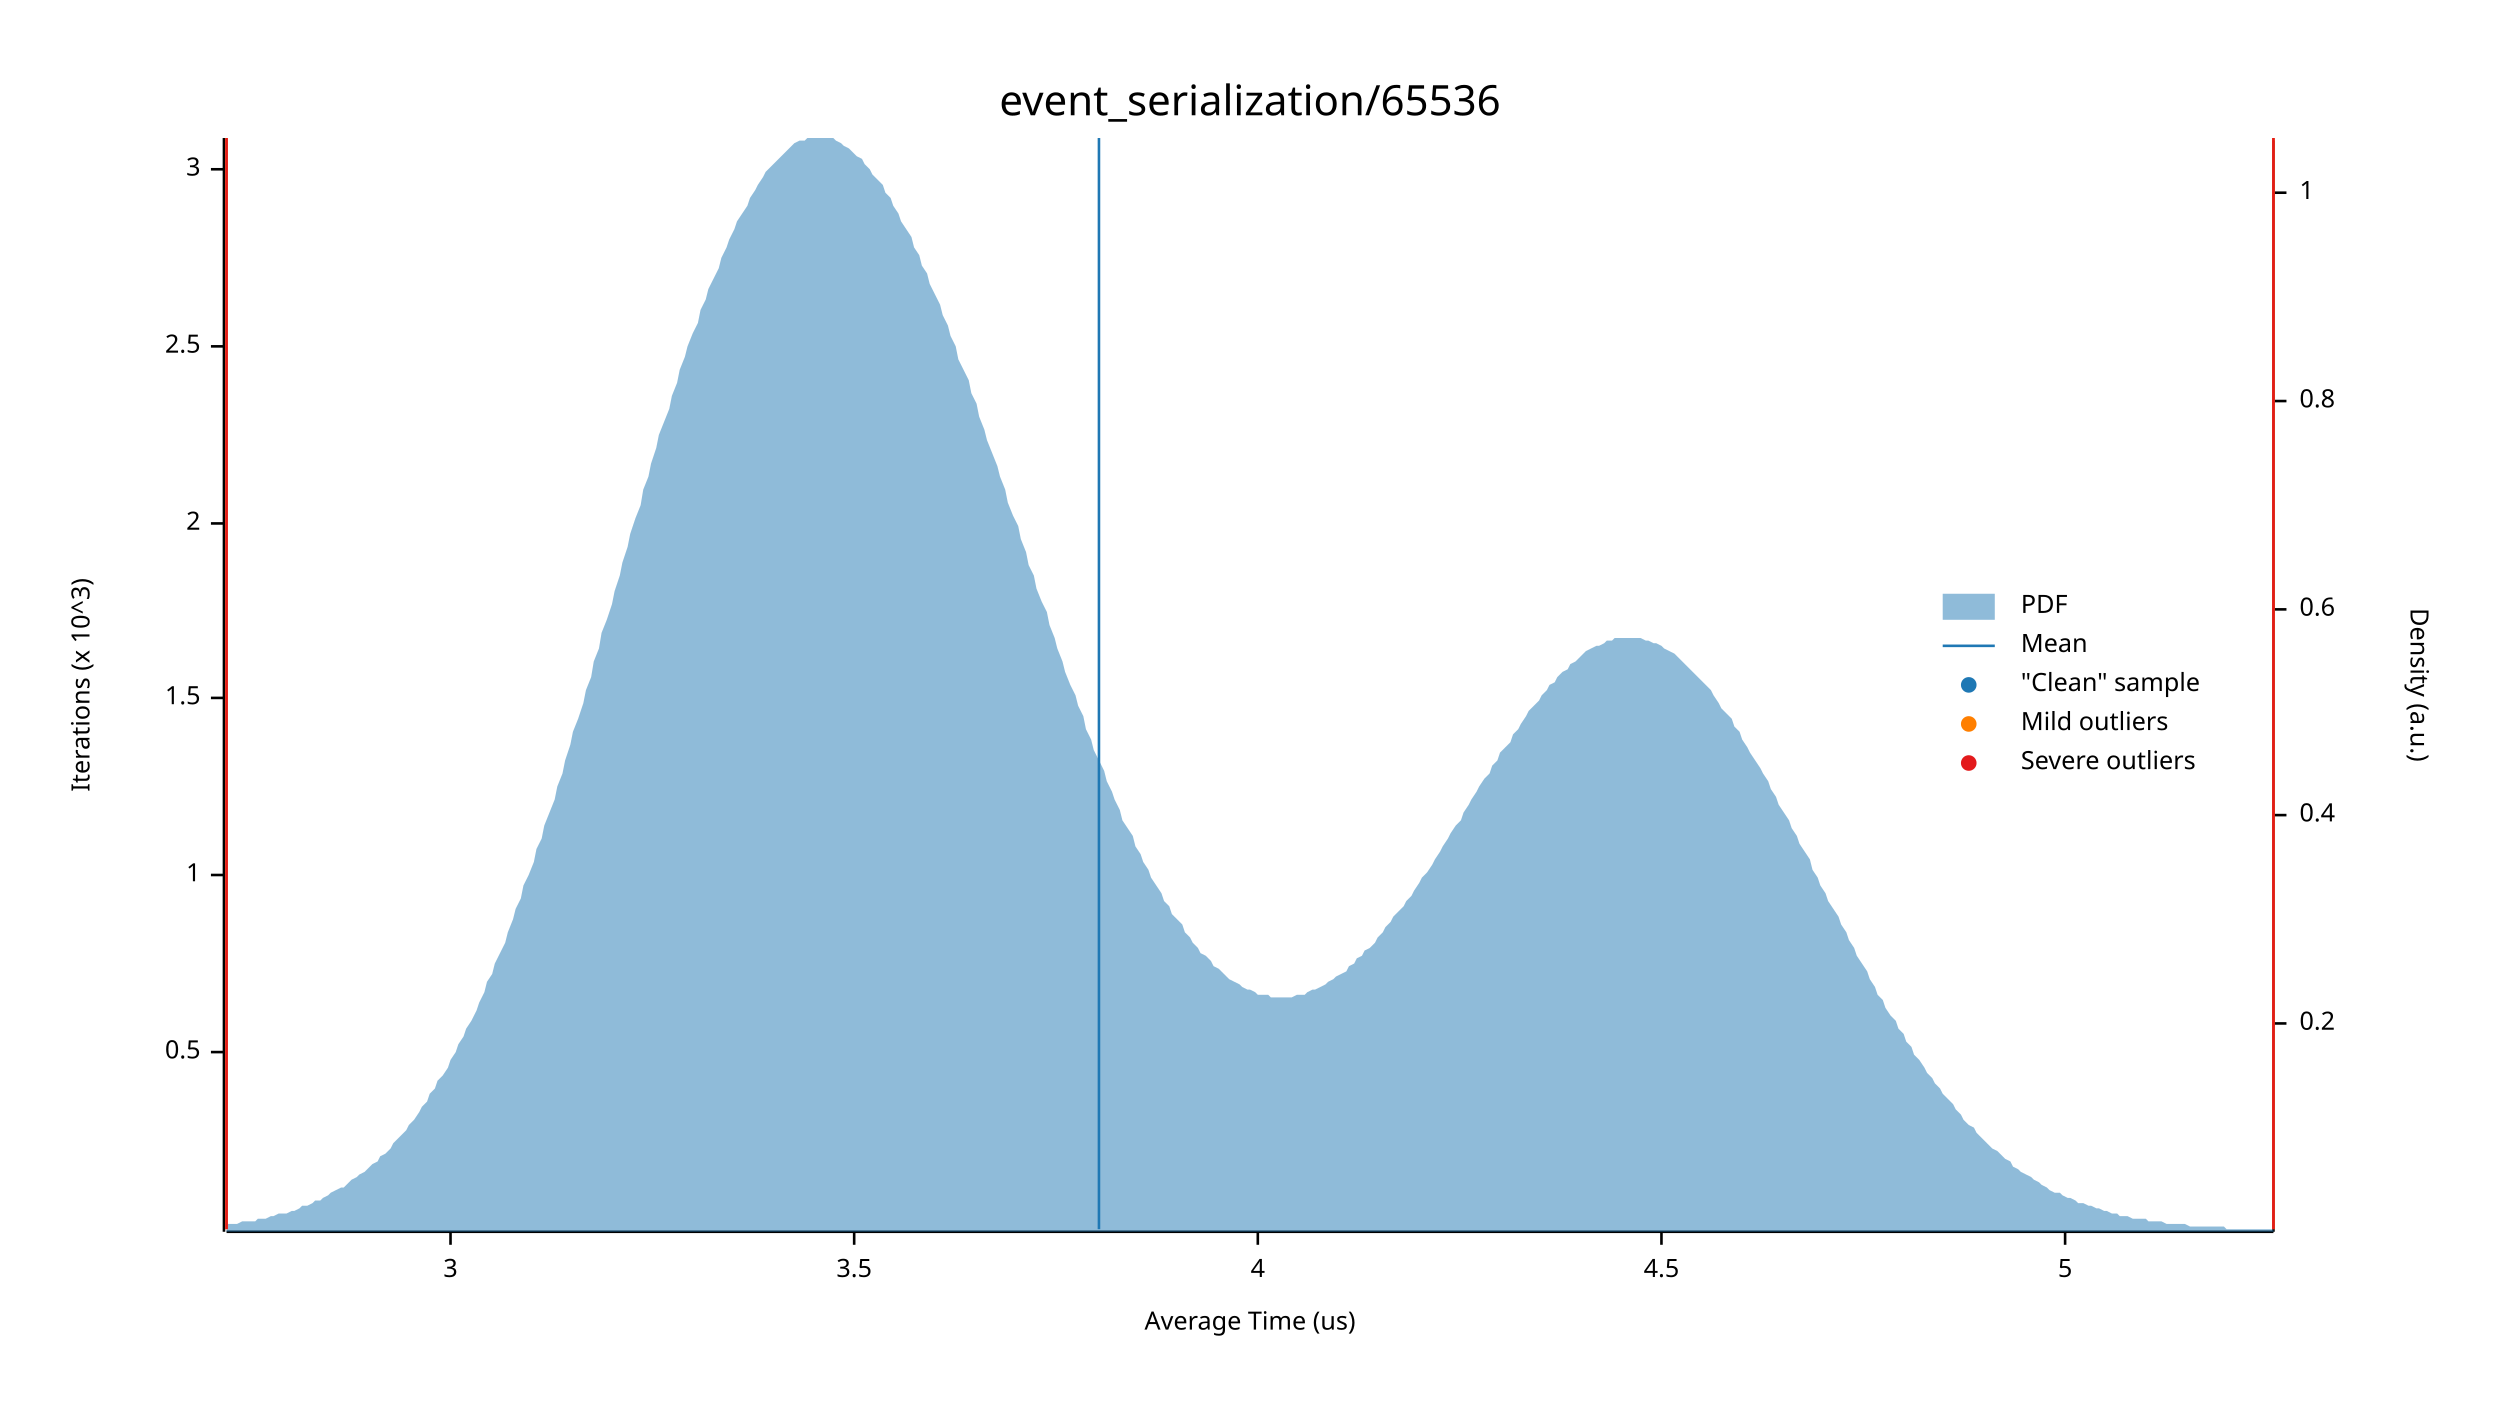
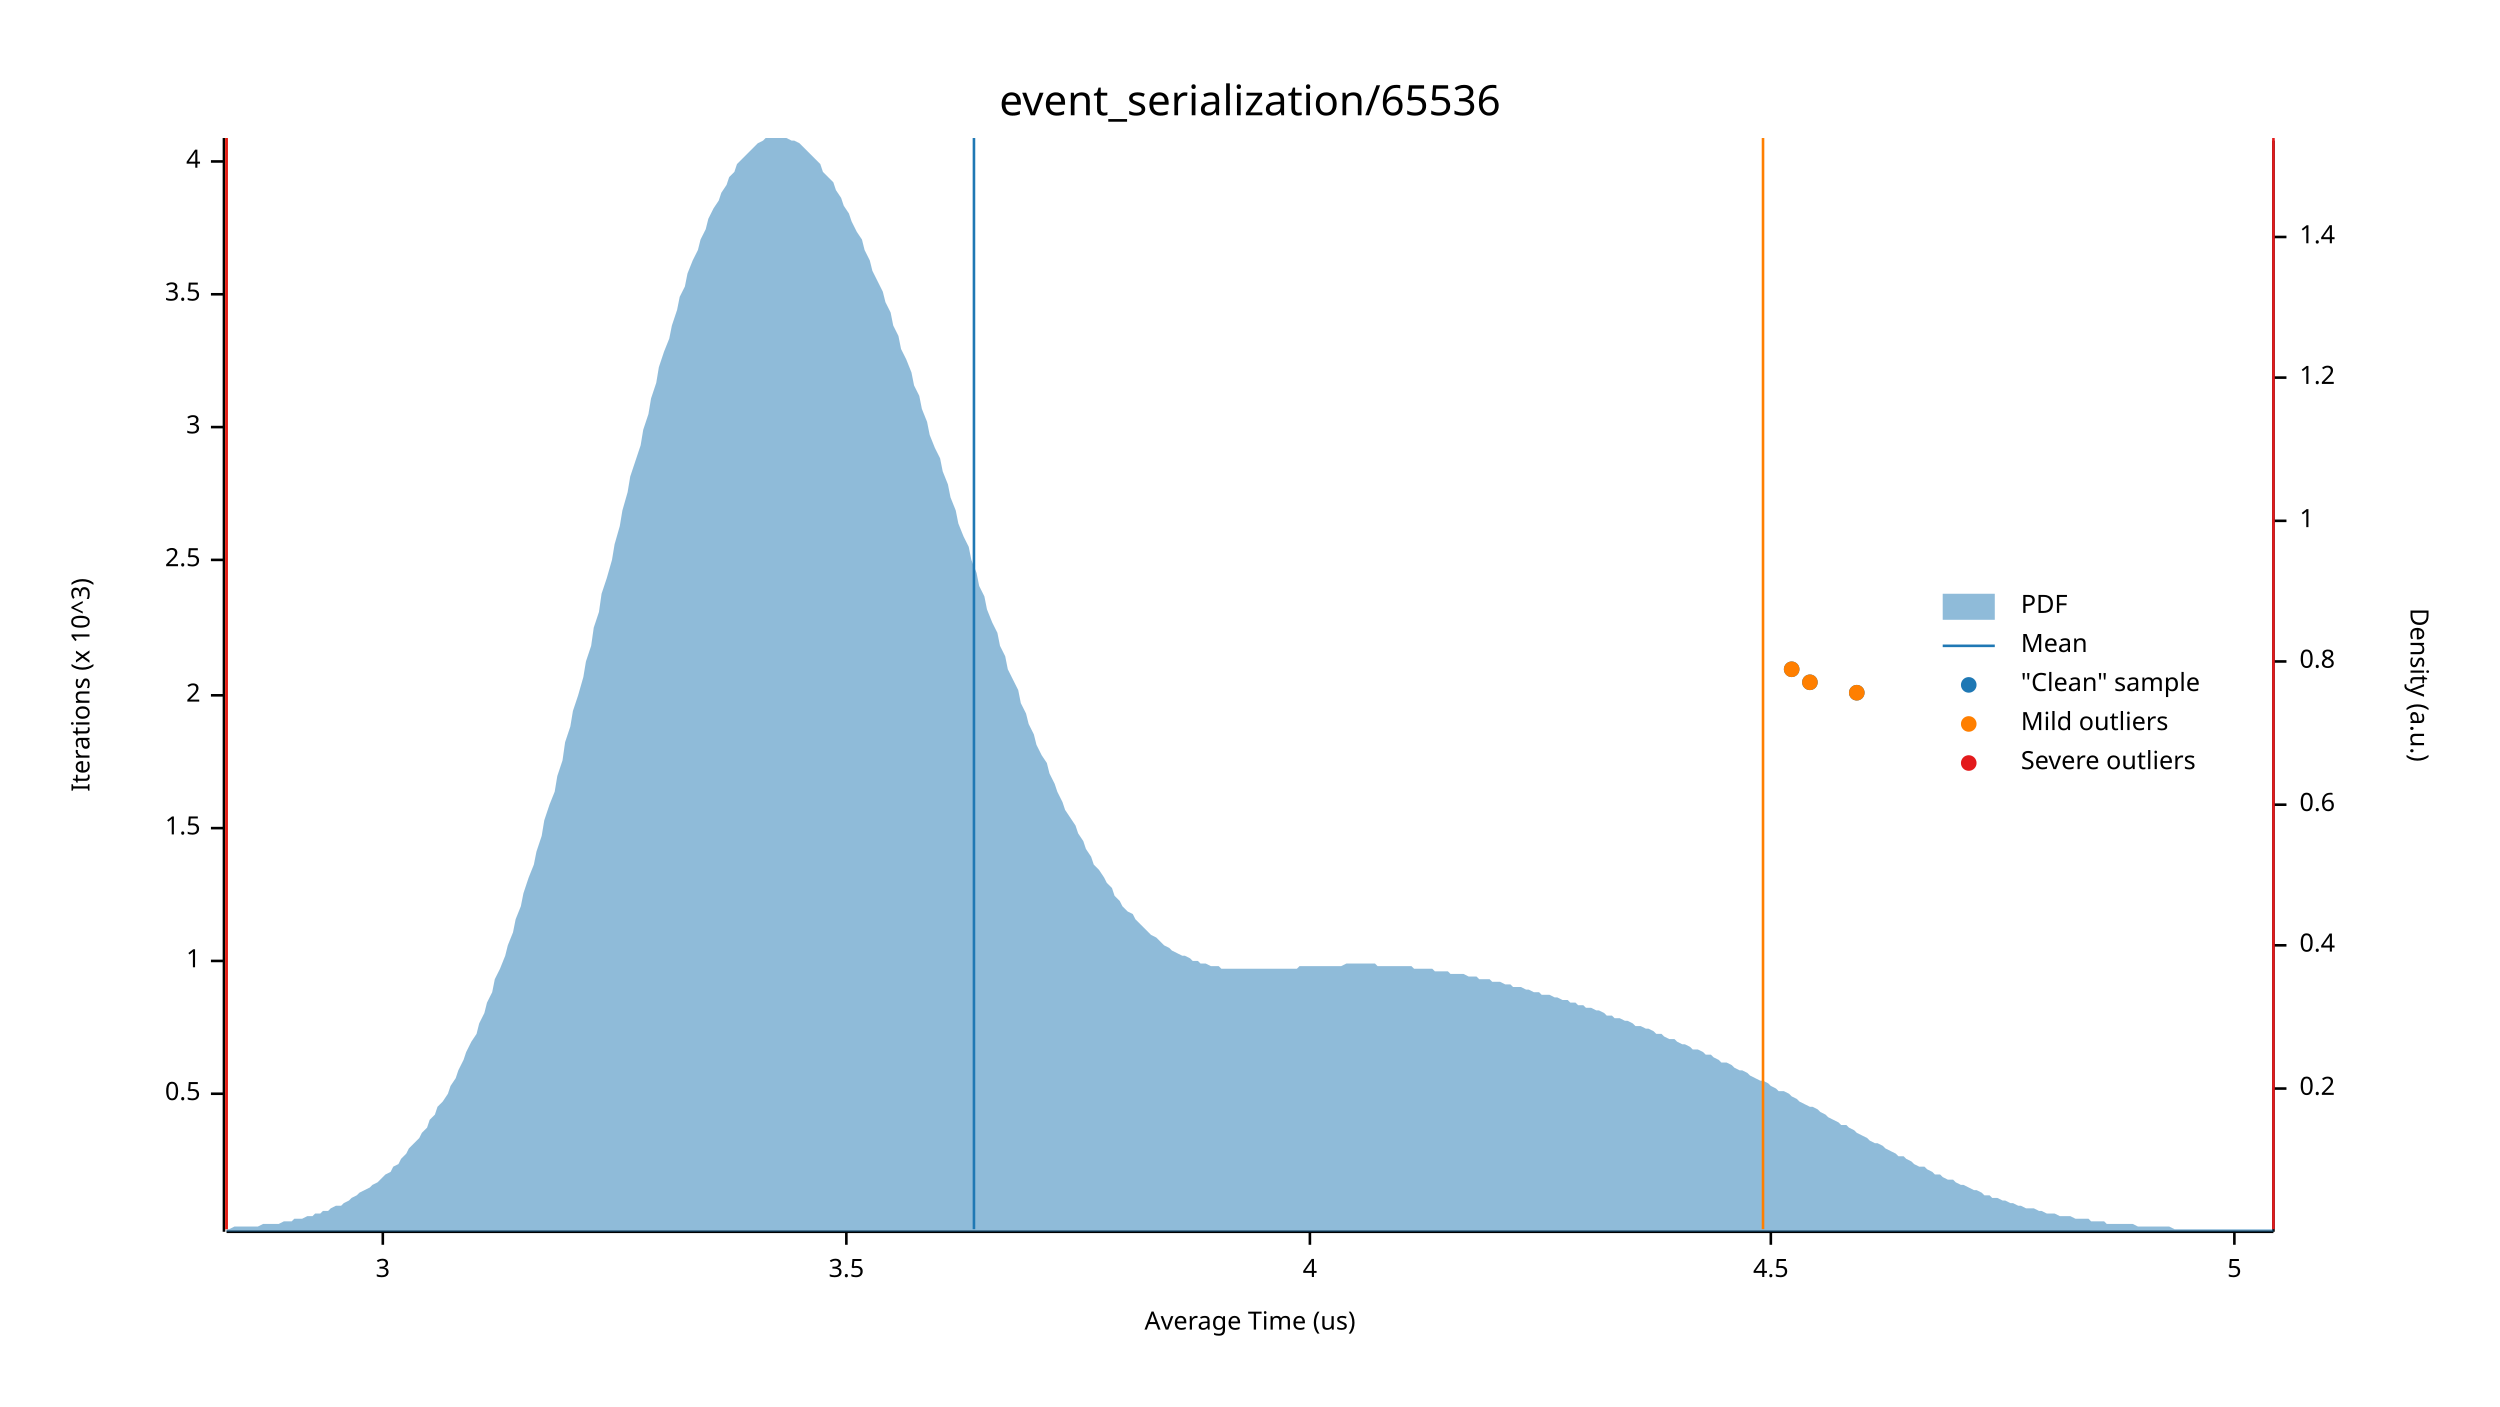
<svg xmlns="http://www.w3.org/2000/svg" width="960" height="540" viewBox="0 0 960 540">
  <text x="480" y="32" dy="0.76em" text-anchor="middle" font-family="sans-serif" font-size="16.129" opacity="1" fill="#000000">
event_serialization/65536
</text>
  <text x="27" y="263" dy="0.76em" text-anchor="middle" font-family="sans-serif" font-size="9.677" opacity="1" fill="#000000" transform="rotate(270, 27, 263)">
Iterations (x 10^3)
</text>
  <text x="480" y="513" dy="-0.5ex" text-anchor="middle" font-family="sans-serif" font-size="9.677" opacity="1" fill="#000000">
Average Time (us)
</text>
  <polyline fill="none" opacity="1" stroke="#000000" stroke-width="1" points="86,53 86,473 " />
-   <text x="77" y="404" dy="0.5ex" text-anchor="end" font-family="sans-serif" font-size="9.677" opacity="1" fill="#000000">
+   <text x="77" y="420" dy="0.5ex" text-anchor="end" font-family="sans-serif" font-size="9.677" opacity="1" fill="#000000">
0.5
</text>
-   <polyline fill="none" opacity="1" stroke="#000000" stroke-width="1" points="81,404 86,404 " />
-   <text x="77" y="336" dy="0.5ex" text-anchor="end" font-family="sans-serif" font-size="9.677" opacity="1" fill="#000000">
+   <polyline fill="none" opacity="1" stroke="#000000" stroke-width="1" points="81,420 86,420 " />
+   <text x="77" y="369" dy="0.5ex" text-anchor="end" font-family="sans-serif" font-size="9.677" opacity="1" fill="#000000">
1
</text>
-   <polyline fill="none" opacity="1" stroke="#000000" stroke-width="1" points="81,336 86,336 " />
-   <text x="77" y="268" dy="0.5ex" text-anchor="end" font-family="sans-serif" font-size="9.677" opacity="1" fill="#000000">
+   <polyline fill="none" opacity="1" stroke="#000000" stroke-width="1" points="81,369 86,369 " />
+   <text x="77" y="318" dy="0.5ex" text-anchor="end" font-family="sans-serif" font-size="9.677" opacity="1" fill="#000000">
1.5
</text>
-   <polyline fill="none" opacity="1" stroke="#000000" stroke-width="1" points="81,268 86,268 " />
-   <text x="77" y="201" dy="0.5ex" text-anchor="end" font-family="sans-serif" font-size="9.677" opacity="1" fill="#000000">
+   <polyline fill="none" opacity="1" stroke="#000000" stroke-width="1" points="81,318 86,318 " />
+   <text x="77" y="267" dy="0.5ex" text-anchor="end" font-family="sans-serif" font-size="9.677" opacity="1" fill="#000000">
2
</text>
-   <polyline fill="none" opacity="1" stroke="#000000" stroke-width="1" points="81,201 86,201 " />
-   <text x="77" y="133" dy="0.5ex" text-anchor="end" font-family="sans-serif" font-size="9.677" opacity="1" fill="#000000">
+   <polyline fill="none" opacity="1" stroke="#000000" stroke-width="1" points="81,267 86,267 " />
+   <text x="77" y="215" dy="0.5ex" text-anchor="end" font-family="sans-serif" font-size="9.677" opacity="1" fill="#000000">
2.5
</text>
-   <polyline fill="none" opacity="1" stroke="#000000" stroke-width="1" points="81,133 86,133 " />
-   <text x="77" y="65" dy="0.5ex" text-anchor="end" font-family="sans-serif" font-size="9.677" opacity="1" fill="#000000">
+   <polyline fill="none" opacity="1" stroke="#000000" stroke-width="1" points="81,215 86,215 " />
+   <text x="77" y="164" dy="0.5ex" text-anchor="end" font-family="sans-serif" font-size="9.677" opacity="1" fill="#000000">
3
</text>
-   <polyline fill="none" opacity="1" stroke="#000000" stroke-width="1" points="81,65 86,65 " />
+   <polyline fill="none" opacity="1" stroke="#000000" stroke-width="1" points="81,164 86,164 " />
+   <text x="77" y="113" dy="0.5ex" text-anchor="end" font-family="sans-serif" font-size="9.677" opacity="1" fill="#000000">
+ 3.5
+ </text>
+   <polyline fill="none" opacity="1" stroke="#000000" stroke-width="1" points="81,113 86,113 " />
+   <text x="77" y="62" dy="0.5ex" text-anchor="end" font-family="sans-serif" font-size="9.677" opacity="1" fill="#000000">
+ 4
+ </text>
+   <polyline fill="none" opacity="1" stroke="#000000" stroke-width="1" points="81,62 86,62 " />
  <polyline fill="none" opacity="1" stroke="#000000" stroke-width="1" points="87,473 873,473 " />
-   <text x="173" y="483" dy="0.76em" text-anchor="middle" font-family="sans-serif" font-size="9.677" opacity="1" fill="#000000">
+   <text x="147" y="483" dy="0.76em" text-anchor="middle" font-family="sans-serif" font-size="9.677" opacity="1" fill="#000000">
3
</text>
-   <polyline fill="none" opacity="1" stroke="#000000" stroke-width="1" points="173,473 173,478 " />
-   <text x="328" y="483" dy="0.76em" text-anchor="middle" font-family="sans-serif" font-size="9.677" opacity="1" fill="#000000">
+   <polyline fill="none" opacity="1" stroke="#000000" stroke-width="1" points="147,473 147,478 " />
+   <text x="325" y="483" dy="0.76em" text-anchor="middle" font-family="sans-serif" font-size="9.677" opacity="1" fill="#000000">
3.5
</text>
-   <polyline fill="none" opacity="1" stroke="#000000" stroke-width="1" points="328,473 328,478 " />
-   <text x="483" y="483" dy="0.76em" text-anchor="middle" font-family="sans-serif" font-size="9.677" opacity="1" fill="#000000">
+   <polyline fill="none" opacity="1" stroke="#000000" stroke-width="1" points="325,473 325,478 " />
+   <text x="503" y="483" dy="0.76em" text-anchor="middle" font-family="sans-serif" font-size="9.677" opacity="1" fill="#000000">
4
</text>
-   <polyline fill="none" opacity="1" stroke="#000000" stroke-width="1" points="483,473 483,478 " />
-   <text x="638" y="483" dy="0.76em" text-anchor="middle" font-family="sans-serif" font-size="9.677" opacity="1" fill="#000000">
+   <polyline fill="none" opacity="1" stroke="#000000" stroke-width="1" points="503,473 503,478 " />
+   <text x="680" y="483" dy="0.76em" text-anchor="middle" font-family="sans-serif" font-size="9.677" opacity="1" fill="#000000">
4.5
</text>
-   <polyline fill="none" opacity="1" stroke="#000000" stroke-width="1" points="638,473 638,478 " />
-   <text x="793" y="483" dy="0.76em" text-anchor="middle" font-family="sans-serif" font-size="9.677" opacity="1" fill="#000000">
+   <polyline fill="none" opacity="1" stroke="#000000" stroke-width="1" points="680,473 680,478 " />
+   <text x="858" y="483" dy="0.76em" text-anchor="middle" font-family="sans-serif" font-size="9.677" opacity="1" fill="#000000">
5
</text>
-   <polyline fill="none" opacity="1" stroke="#000000" stroke-width="1" points="793,473 793,478 " />
+   <polyline fill="none" opacity="1" stroke="#000000" stroke-width="1" points="858,473 858,478 " />
  <text x="933" y="263" dy="0.76em" text-anchor="middle" font-family="sans-serif" font-size="9.677" opacity="1" fill="#000000" transform="rotate(90, 933, 263)">
Density (a.u.)
</text>
  <polyline fill="none" opacity="1" stroke="#000000" stroke-width="1" points="873,54 873,473 " />
-   <text x="883" y="393" dy="0.5ex" text-anchor="start" font-family="sans-serif" font-size="9.677" opacity="1" fill="#000000">
+   <text x="883" y="418" dy="0.5ex" text-anchor="start" font-family="sans-serif" font-size="9.677" opacity="1" fill="#000000">
0.2
</text>
-   <polyline fill="none" opacity="1" stroke="#000000" stroke-width="1" points="873,393 878,393 " />
-   <text x="883" y="313" dy="0.5ex" text-anchor="start" font-family="sans-serif" font-size="9.677" opacity="1" fill="#000000">
+   <polyline fill="none" opacity="1" stroke="#000000" stroke-width="1" points="873,418 878,418 " />
+   <text x="883" y="363" dy="0.5ex" text-anchor="start" font-family="sans-serif" font-size="9.677" opacity="1" fill="#000000">
0.4
</text>
-   <polyline fill="none" opacity="1" stroke="#000000" stroke-width="1" points="873,313 878,313 " />
-   <text x="883" y="234" dy="0.5ex" text-anchor="start" font-family="sans-serif" font-size="9.677" opacity="1" fill="#000000">
+   <polyline fill="none" opacity="1" stroke="#000000" stroke-width="1" points="873,363 878,363 " />
+   <text x="883" y="309" dy="0.5ex" text-anchor="start" font-family="sans-serif" font-size="9.677" opacity="1" fill="#000000">
0.6
</text>
-   <polyline fill="none" opacity="1" stroke="#000000" stroke-width="1" points="873,234 878,234 " />
-   <text x="883" y="154" dy="0.5ex" text-anchor="start" font-family="sans-serif" font-size="9.677" opacity="1" fill="#000000">
+   <polyline fill="none" opacity="1" stroke="#000000" stroke-width="1" points="873,309 878,309 " />
+   <text x="883" y="254" dy="0.5ex" text-anchor="start" font-family="sans-serif" font-size="9.677" opacity="1" fill="#000000">
0.8
</text>
-   <polyline fill="none" opacity="1" stroke="#000000" stroke-width="1" points="873,154 878,154 " />
-   <text x="883" y="74" dy="0.5ex" text-anchor="start" font-family="sans-serif" font-size="9.677" opacity="1" fill="#000000">
+   <polyline fill="none" opacity="1" stroke="#000000" stroke-width="1" points="873,254 878,254 " />
+   <text x="883" y="200" dy="0.5ex" text-anchor="start" font-family="sans-serif" font-size="9.677" opacity="1" fill="#000000">
1
</text>
-   <polyline fill="none" opacity="1" stroke="#000000" stroke-width="1" points="873,74 878,74 " />
-   <polygon opacity="0.5" fill="#1F78B4" points="87,470 88,470 90,470 91,470 93,469 94,469 96,469 98,469 99,468 101,468 102,468 104,467 105,467 107,466 109,466 110,466 112,465 113,465 115,464 116,463 118,463 120,462 121,461 123,461 124,460 126,459 127,458 129,457 131,456 132,456 134,454 135,453 137,452 138,451 140,450 142,448 143,447 145,446 146,444 148,443 150,441 151,439 153,437 154,436 156,434 157,432 159,430 161,427 162,425 164,423 165,420 167,418 168,415 170,413 172,410 173,407 175,404 176,401 178,398 179,395 181,392 183,388 184,385 186,381 187,377 189,374 190,370 192,366 194,362 195,358 197,353 198,349 200,345 201,340 203,336 205,331 206,326 208,322 209,317 211,312 213,307 214,302 216,297 217,292 219,286 220,281 222,276 224,270 225,265 227,260 228,254 230,249 231,243 233,238 235,232 236,227 238,221 239,216 241,210 242,205 244,199 246,194 247,188 249,183 250,178 252,172 253,167 255,162 257,157 258,152 260,147 261,142 263,137 264,133 266,128 268,124 269,119 271,115 272,111 274,107 276,103 277,99 279,95 280,92 282,88 283,85 285,82 287,79 288,76 290,73 291,71 293,68 294,66 296,64 298,62 299,61 301,59 302,58 304,56 305,55 307,54 309,54 310,53 312,53 313,53 315,53 316,53 318,53 320,53 321,54 323,55 324,56 326,57 327,58 329,60 331,61 332,63 334,65 335,67 337,69 339,71 340,74 342,76 343,79 345,82 346,85 348,88 350,91 351,95 353,98 354,102 356,105 357,109 359,113 361,117 362,121 364,125 365,129 367,133 368,138 370,142 372,146 373,151 375,155 376,160 378,165 379,169 381,174 383,179 384,183 386,188 387,193 389,198 391,202 392,207 394,212 395,217 397,221 398,226 400,231 402,235 403,240 405,245 406,249 408,254 409,258 411,263 413,267 414,271 416,275 417,280 419,284 420,288 422,292 424,296 425,300 427,304 428,307 430,311 431,315 433,318 435,321 436,325 438,328 439,331 441,334 442,337 444,340 446,343 447,346 449,348 450,351 452,353 454,355 455,358 457,360 458,362 460,364 461,366 463,367 465,369 466,371 468,372 469,373 471,375 472,376 474,377 476,378 477,379 479,380 480,380 482,381 483,382 485,382 487,382 488,383 490,383 491,383 493,383 494,383 496,383 498,382 499,382 501,382 502,381 504,380 505,380 507,379 509,378 510,377 512,376 513,375 515,374 517,373 518,371 520,370 521,368 523,367 524,365 526,364 528,362 529,360 531,358 532,356 534,354 535,352 537,350 539,348 540,346 542,344 543,342 545,339 546,337 548,335 550,332 551,330 553,327 554,325 556,322 557,320 559,317 561,315 562,312 564,309 565,307 567,304 568,302 570,299 572,297 573,294 575,292 576,289 578,287 580,285 581,282 583,280 584,278 586,275 587,273 589,271 591,269 592,267 594,265 595,263 597,262 598,260 600,258 602,257 603,255 605,254 606,253 608,251 609,250 611,249 613,248 614,248 616,247 617,246 619,246 620,245 622,245 624,245 625,245 627,245 628,245 630,245 632,246 633,246 635,247 636,247 638,248 639,249 641,250 643,251 644,252 646,254 647,255 649,257 650,258 652,260 654,262 655,263 657,265 658,267 660,270 661,272 663,274 665,276 666,279 668,281 669,284 671,287 672,289 674,292 676,295 677,297 679,300 680,303 682,306 683,309 685,312 687,315 688,318 690,321 691,324 693,327 695,330 696,334 698,337 699,340 701,343 702,346 704,349 706,352 707,355 709,358 710,361 712,364 713,367 715,370 717,373 718,376 720,379 721,382 723,384 724,387 726,390 728,392 729,395 731,397 732,400 734,402 735,405 737,407 739,410 740,412 742,414 743,416 745,418 746,420 748,422 750,424 751,426 753,428 754,430 756,432 758,433 759,435 761,437 762,438 764,440 765,441 767,442 769,444 770,445 772,446 773,448 775,449 776,450 778,451 780,452 781,453 783,454 784,455 786,456 787,457 789,458 791,458 792,459 794,460 795,460 797,461 798,462 800,462 802,463 803,463 805,464 806,464 808,465 809,465 811,466 813,466 814,467 816,467 817,467 819,468 821,468 822,468 824,468 825,469 827,469 828,469 830,469 832,470 833,470 835,470 836,470 838,470 839,470 841,471 843,471 844,471 846,471 847,471 849,471 850,471 852,471 854,471 855,472 857,472 858,472 860,472 861,472 863,472 865,472 866,472 868,472 869,472 871,472 873,472 873,473 87,473 " />
-   <polyline fill="none" opacity="1" stroke="#1F78B4" stroke-width="1" points="422,472 422,53 " />
+   <polyline fill="none" opacity="1" stroke="#000000" stroke-width="1" points="873,200 878,200 " />
+   <text x="883" y="145" dy="0.5ex" text-anchor="start" font-family="sans-serif" font-size="9.677" opacity="1" fill="#000000">
+ 1.2
+ </text>
+   <polyline fill="none" opacity="1" stroke="#000000" stroke-width="1" points="873,145 878,145 " />
+   <text x="883" y="91" dy="0.5ex" text-anchor="start" font-family="sans-serif" font-size="9.677" opacity="1" fill="#000000">
+ 1.4
+ </text>
+   <polyline fill="none" opacity="1" stroke="#000000" stroke-width="1" points="873,91 878,91 " />
+   <polygon opacity="0.5" fill="#1F78B4" points="87,472 88,472 90,471 91,471 93,471 94,471 96,471 98,471 99,471 101,470 102,470 104,470 105,470 107,470 109,469 110,469 112,469 113,468 115,468 116,468 118,467 120,467 121,466 123,466 124,465 126,465 127,464 129,463 131,463 132,462 134,461 135,460 137,459 138,458 140,457 142,456 143,455 145,454 146,453 148,451 150,450 151,448 153,447 154,445 156,443 157,441 159,439 161,437 162,435 164,433 165,430 167,428 168,425 170,423 172,420 173,417 175,414 176,411 178,407 179,404 181,400 183,397 184,393 186,389 187,385 189,381 190,376 192,372 194,367 195,363 197,358 198,353 200,348 201,343 203,337 205,332 206,327 208,321 209,315 211,309 213,304 214,298 216,292 217,285 219,279 220,273 222,267 224,260 225,254 227,248 228,241 230,235 231,228 233,222 235,215 236,209 238,202 239,196 241,189 242,183 244,177 246,171 247,165 249,159 250,153 252,147 253,141 255,135 257,130 258,125 260,119 261,114 263,110 264,105 266,100 268,96 269,92 271,88 272,84 274,80 276,77 277,74 279,71 280,68 282,66 283,63 285,61 287,59 288,58 290,56 291,55 293,54 294,53 296,53 298,53 299,53 301,53 302,53 304,54 305,54 307,55 309,57 310,58 312,60 313,61 315,63 316,66 318,68 320,70 321,73 323,76 324,79 326,82 327,85 329,89 331,92 332,96 334,100 335,104 337,108 339,112 340,116 342,120 343,125 345,129 346,134 348,138 350,143 351,148 353,152 354,157 356,162 357,167 359,172 361,176 362,181 364,186 365,191 367,196 368,201 370,206 372,210 373,215 375,220 376,225 378,229 379,234 381,239 383,243 384,248 386,252 387,257 389,261 391,265 392,270 394,274 395,278 397,282 398,286 400,290 402,293 403,297 405,301 406,304 408,308 409,311 411,314 413,317 414,320 416,323 417,326 419,329 420,332 422,334 424,337 425,339 427,341 428,344 430,346 431,348 433,350 435,351 436,353 438,355 439,356 441,358 442,359 444,360 446,362 447,363 449,364 450,365 452,366 454,367 455,367 457,368 458,369 460,369 461,370 463,370 465,371 466,371 468,371 469,372 471,372 472,372 474,372 476,372 477,372 479,372 480,372 482,372 483,372 485,372 487,372 488,372 490,372 491,372 493,372 494,372 496,372 498,372 499,371 501,371 502,371 504,371 505,371 507,371 509,371 510,371 512,371 513,371 515,371 517,370 518,370 520,370 521,370 523,370 524,370 526,370 528,370 529,371 531,371 532,371 534,371 535,371 537,371 539,371 540,371 542,371 543,372 545,372 546,372 548,372 550,372 551,373 553,373 554,373 556,373 557,374 559,374 561,374 562,374 564,375 565,375 567,375 568,376 570,376 572,376 573,377 575,377 576,377 578,378 580,378 581,379 583,379 584,379 586,380 587,380 589,381 591,381 592,382 594,382 595,382 597,383 598,383 600,384 602,384 603,385 605,385 606,386 608,386 609,387 611,387 613,388 614,388 616,389 617,390 619,390 620,391 622,391 624,392 625,392 627,393 628,394 630,394 632,395 633,395 635,396 636,397 638,397 639,398 641,399 643,399 644,400 646,401 647,401 649,402 650,403 652,403 654,404 655,405 657,405 658,406 660,407 661,408 663,408 665,409 666,410 668,411 669,411 671,412 672,413 674,414 676,415 677,415 679,416 680,417 682,418 683,419 685,419 687,420 688,421 690,422 691,423 693,424 695,425 696,425 698,426 699,427 701,428 702,429 704,430 706,431 707,432 709,432 710,433 712,434 713,435 715,436 717,437 718,438 720,439 721,439 723,440 724,441 726,442 728,443 729,444 731,444 732,445 734,446 735,447 737,448 739,448 740,449 742,450 743,451 745,451 746,452 748,453 750,453 751,454 753,455 754,455 756,456 758,457 759,457 761,458 762,459 764,459 765,460 767,460 769,461 770,461 772,462 773,462 775,463 776,463 778,464 780,464 781,464 783,465 784,465 786,466 787,466 789,466 791,467 792,467 794,467 795,467 797,468 798,468 800,468 802,468 803,469 805,469 806,469 808,469 809,470 811,470 813,470 814,470 816,470 817,470 819,470 821,471 822,471 824,471 825,471 827,471 828,471 830,471 832,471 833,471 835,472 836,472 838,472 839,472 841,472 843,472 844,472 846,472 847,472 849,472 850,472 852,472 854,472 855,472 857,472 858,472 860,472 861,472 863,472 865,472 866,472 868,472 869,472 871,472 873,472 873,473 87,473 " />
+   <polyline fill="none" opacity="1" stroke="#1F78B4" stroke-width="1" points="374,472 374,53 " />
  <polyline fill="none" opacity="1" stroke="#FF7F00" stroke-width="1" points="87,472 87,53 " />
-   <polyline fill="none" opacity="1" stroke="#FF7F00" stroke-width="1" points="873,472 873,53 " />
+   <polyline fill="none" opacity="1" stroke="#FF7F00" stroke-width="1" points="677,472 677,53 " />
  <polyline fill="none" opacity="1" stroke="#E31A1C" stroke-width="1" points="87,472 87,53 " />
  <polyline fill="none" opacity="1" stroke="#E31A1C" stroke-width="1" points="873,472 873,53 " />
+   <circle cx="713" cy="266" r="3" opacity="1" fill="#1F78B4" stroke="none" stroke-width="1" />
+   <circle cx="695" cy="262" r="3" opacity="1" fill="#1F78B4" stroke="none" stroke-width="1" />
+   <circle cx="688" cy="257" r="3" opacity="1" fill="#1F78B4" stroke="none" stroke-width="1" />
+   <circle cx="713" cy="266" r="3" opacity="1" fill="#FF7F00" stroke="none" stroke-width="1" />
+   <circle cx="695" cy="262" r="3" opacity="1" fill="#FF7F00" stroke="none" stroke-width="1" />
+   <circle cx="688" cy="257" r="3" opacity="1" fill="#FF7F00" stroke="none" stroke-width="1" />
  <text x="776" y="228" dy="0.76em" text-anchor="start" font-family="sans-serif" font-size="9.677" opacity="1" fill="#000000">
PDF
</text>
  <text x="776" y="243" dy="0.76em" text-anchor="start" font-family="sans-serif" font-size="9.677" opacity="1" fill="#000000">
Mean
</text>
  <text x="776" y="258" dy="0.76em" text-anchor="start" font-family="sans-serif" font-size="9.677" opacity="1" fill="#000000">
"Clean" sample
</text>
  <text x="776" y="273" dy="0.76em" text-anchor="start" font-family="sans-serif" font-size="9.677" opacity="1" fill="#000000">
Mild outliers
</text>
  <text x="776" y="288" dy="0.76em" text-anchor="start" font-family="sans-serif" font-size="9.677" opacity="1" fill="#000000">
Severe outliers
</text>
  <rect x="746" y="228" width="20" height="10" opacity="0.5" fill="#1F78B4" stroke="none" />
  <polyline fill="none" opacity="1" stroke="#1F78B4" stroke-width="1" points="746,248 766,248 " />
  <circle cx="756" cy="263" r="3" opacity="1" fill="#1F78B4" stroke="none" stroke-width="1" />
  <circle cx="756" cy="278" r="3" opacity="1" fill="#FF7F00" stroke="none" stroke-width="1" />
  <circle cx="756" cy="293" r="3" opacity="1" fill="#E31A1C" stroke="none" stroke-width="1" />
</svg>
